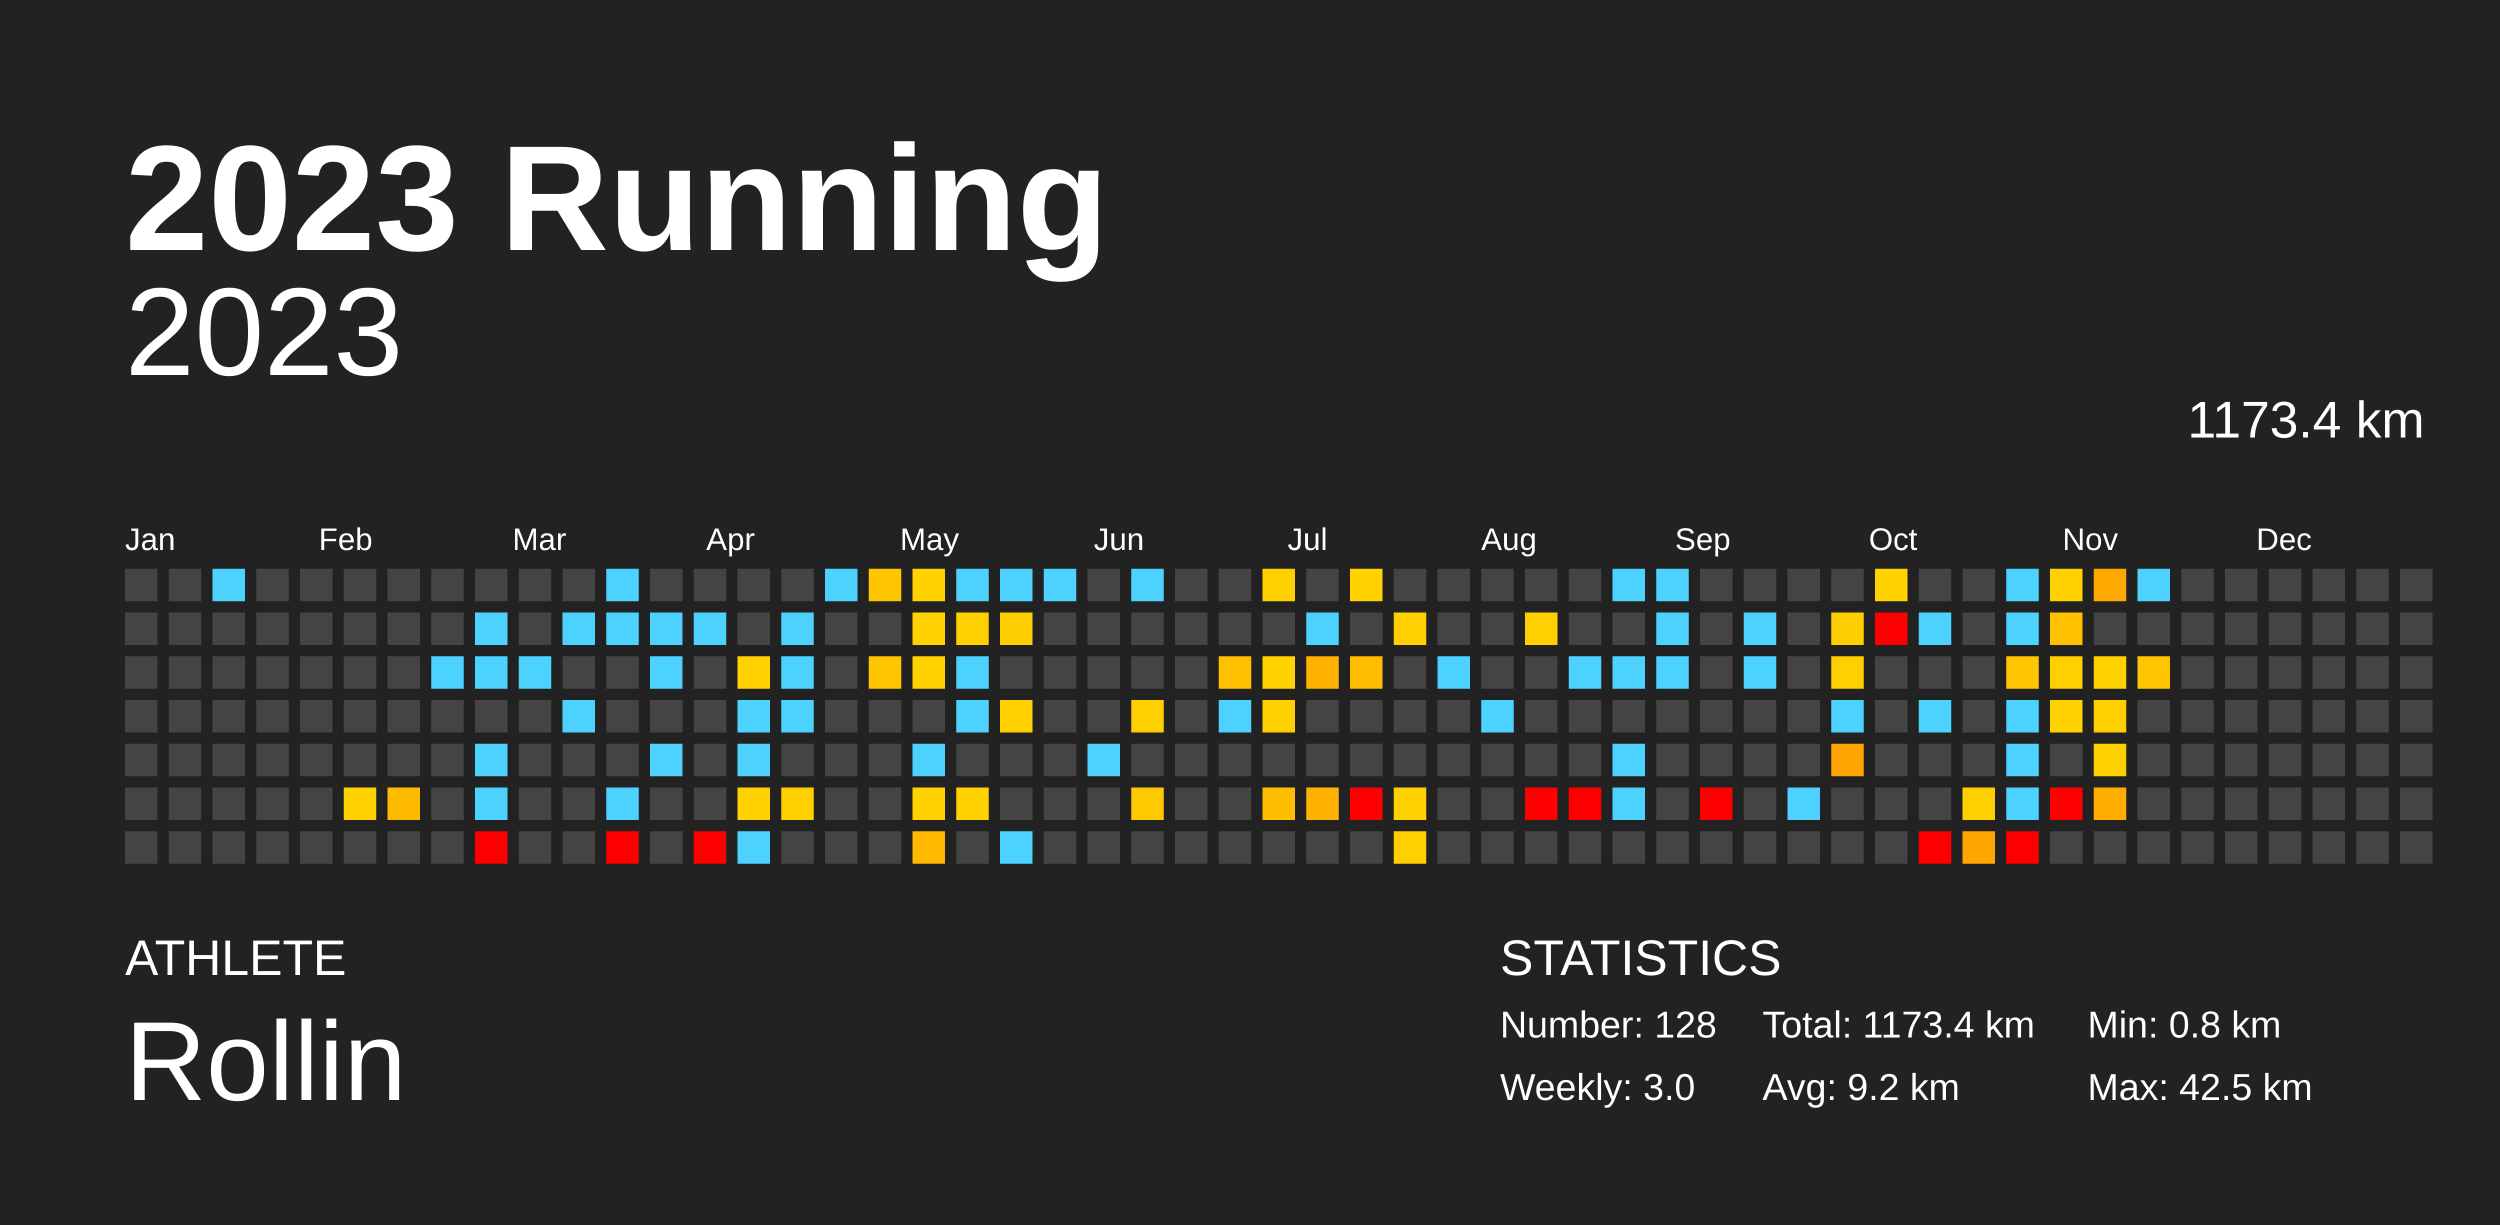
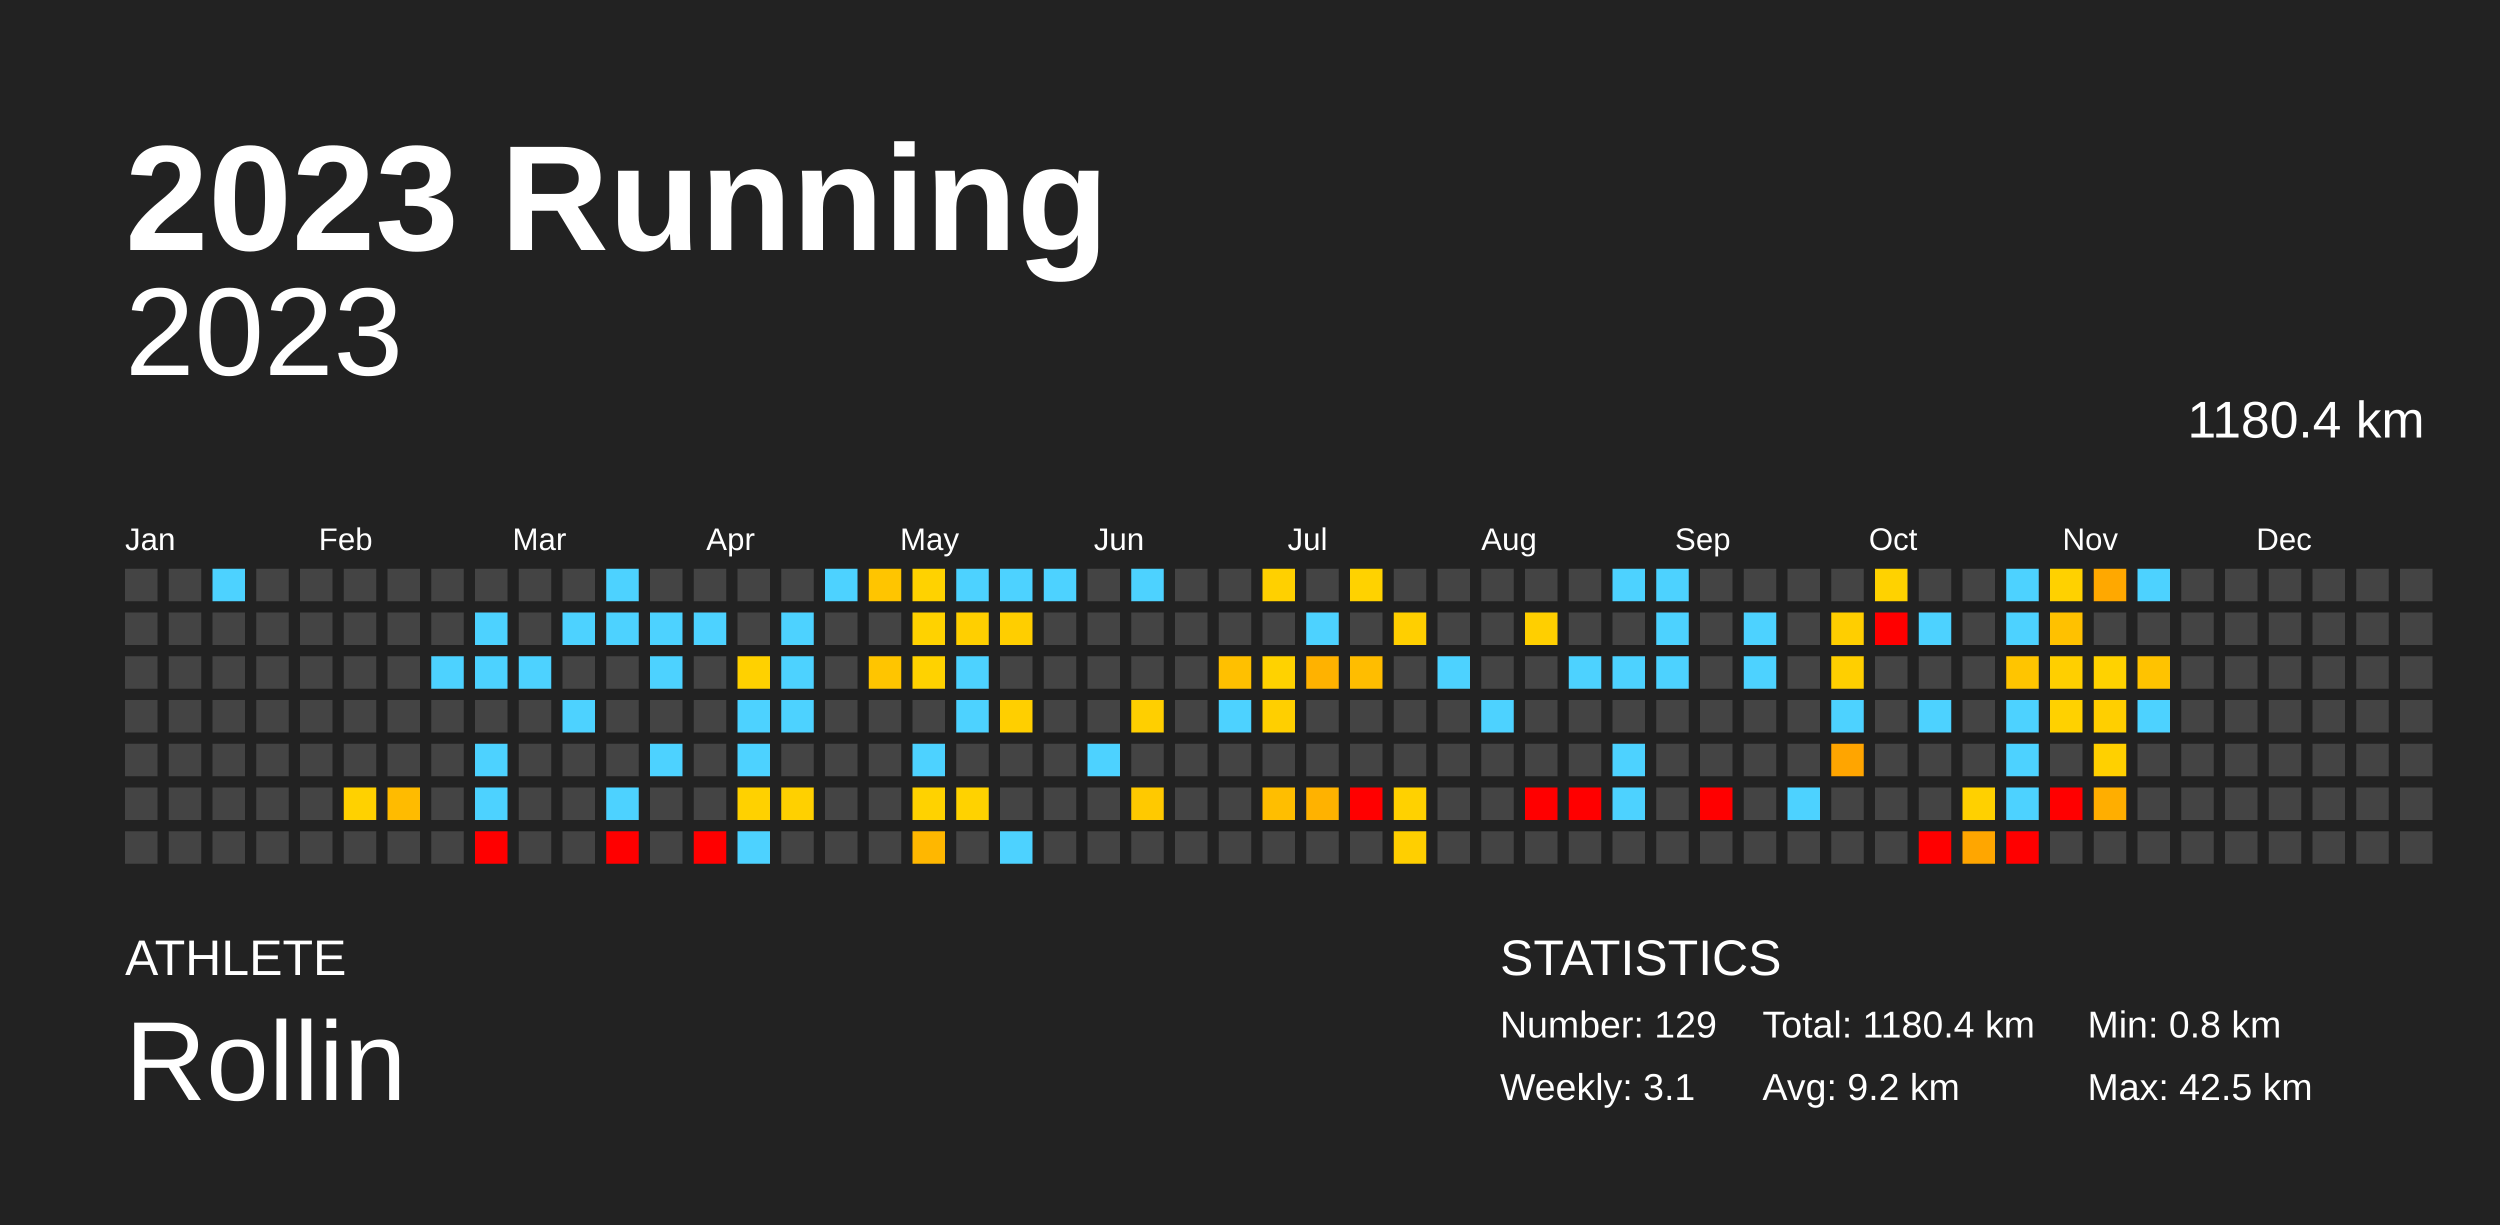
<svg xmlns="http://www.w3.org/2000/svg" baseProfile="full" height="98mm" version="1.1" viewBox="0,0,200,98" width="200mm">
  <defs />
  <rect fill="#222222" height="98" width="200" x="0" y="0" />
  <text fill="#FFFFFF" style="font-size:12px; font-family:Arial; font-weight:bold;" x="10" y="20">2023 Running</text>
  <text fill="#FFFFFF" style="font-size:4px; font-family:Arial" x="10" y="78">ATHLETE</text>
  <text fill="#FFFFFF" style="font-size:9px; font-family:Arial" x="10" y="88">Rollin</text>
  <text fill="#FFFFFF" style="font-size:4px; font-family:Arial" x="120" y="78">STATISTICS</text>
-   <text fill="#FFFFFF" style="font-size:3px; font-family:Arial" x="120" y="83">Number: 128</text>
-   <text fill="#FFFFFF" style="font-size:3px; font-family:Arial" x="120" y="88">Weekly: 3.0</text>
-   <text fill="#FFFFFF" style="font-size:3px; font-family:Arial" x="141" y="83">Total: 1173.4 km</text>
+   <text fill="#FFFFFF" style="font-size:3px; font-family:Arial" x="120" y="83">Number: 129</text>
+   <text fill="#FFFFFF" style="font-size:3px; font-family:Arial" x="120" y="88">Weekly: 3.1</text>
+   <text fill="#FFFFFF" style="font-size:3px; font-family:Arial" x="141" y="83">Total: 1180.4 km</text>
  <text fill="#FFFFFF" style="font-size:3px; font-family:Arial" x="141" y="88">Avg: 9.2 km</text>
  <text fill="#FFFFFF" style="font-size:3px; font-family:Arial" x="167" y="83">Min: 0.8 km</text>
  <text fill="#FFFFFF" style="font-size:3px; font-family:Arial" x="167" y="88">Max: 42.5 km</text>
  <text alignment-baseline="hanging" fill="#FFFFFF" style="font-size:10.0px; font-family:Arial;" x="10" y="30">2023</text>
-   <text alignment-baseline="hanging" fill="#FFFFFF" style="font-size:4.125px; font-family:Arial;" x="175" y="35">1173.4 km</text>
+   <text alignment-baseline="hanging" fill="#FFFFFF" style="font-size:4.125px; font-family:Arial;" x="175" y="35">1180.4 km</text>
  <text fill="#FFFFFF" style="font-size:2.5px; font-family:Arial" x="10.0" y="44">Jan</text>
  <text fill="#FFFFFF" style="font-size:2.5px; font-family:Arial" x="25.5" y="44">Feb</text>
  <text fill="#FFFFFF" style="font-size:2.5px; font-family:Arial" x="41.0" y="44">Mar</text>
  <text fill="#FFFFFF" style="font-size:2.5px; font-family:Arial" x="56.5" y="44">Apr</text>
  <text fill="#FFFFFF" style="font-size:2.5px; font-family:Arial" x="72.0" y="44">May</text>
  <text fill="#FFFFFF" style="font-size:2.5px; font-family:Arial" x="87.5" y="44">Jun</text>
  <text fill="#FFFFFF" style="font-size:2.5px; font-family:Arial" x="103.0" y="44">Jul</text>
  <text fill="#FFFFFF" style="font-size:2.5px; font-family:Arial" x="118.5" y="44">Aug</text>
  <text fill="#FFFFFF" style="font-size:2.5px; font-family:Arial" x="134.0" y="44">Sep</text>
  <text fill="#FFFFFF" style="font-size:2.5px; font-family:Arial" x="149.5" y="44">Oct</text>
  <text fill="#FFFFFF" style="font-size:2.5px; font-family:Arial" x="165.0" y="44">Nov</text>
  <text fill="#FFFFFF" style="font-size:2.5px; font-family:Arial" x="180.5" y="44">Dec</text>
  <rect fill="#444444" height="2.6" width="2.6" x="10.0" y="45.5" />
  <rect fill="#444444" height="2.6" width="2.6" x="10.0" y="49.0" />
  <rect fill="#444444" height="2.6" width="2.6" x="10.0" y="52.5" />
  <rect fill="#444444" height="2.6" width="2.6" x="10.0" y="56.0" />
  <rect fill="#444444" height="2.6" width="2.6" x="10.0" y="59.5" />
  <rect fill="#444444" height="2.6" width="2.6" x="10.0" y="63.0" />
  <rect fill="#444444" height="2.6" width="2.6" x="10.0" y="66.5" />
  <rect fill="#444444" height="2.6" width="2.6" x="13.5" y="45.5" />
  <rect fill="#444444" height="2.6" width="2.6" x="13.5" y="49.0" />
  <rect fill="#444444" height="2.6" width="2.6" x="13.5" y="52.5" />
  <rect fill="#444444" height="2.6" width="2.6" x="13.5" y="56.0" />
  <rect fill="#444444" height="2.6" width="2.6" x="13.5" y="59.5" />
  <rect fill="#444444" height="2.6" width="2.6" x="13.5" y="63.0" />
  <rect fill="#444444" height="2.6" width="2.6" x="13.5" y="66.5" />
  <rect fill="#4dd2ff" height="2.6" width="2.6" x="17.0" y="45.5" />
  <rect fill="#444444" height="2.6" width="2.6" x="17.0" y="49.0" />
  <rect fill="#444444" height="2.6" width="2.6" x="17.0" y="52.5" />
  <rect fill="#444444" height="2.6" width="2.6" x="17.0" y="56.0" />
  <rect fill="#444444" height="2.6" width="2.6" x="17.0" y="59.5" />
  <rect fill="#444444" height="2.6" width="2.6" x="17.0" y="63.0" />
  <rect fill="#444444" height="2.6" width="2.6" x="17.0" y="66.5" />
  <rect fill="#444444" height="2.6" width="2.6" x="20.5" y="45.5" />
  <rect fill="#444444" height="2.6" width="2.6" x="20.5" y="49.0" />
  <rect fill="#444444" height="2.6" width="2.6" x="20.5" y="52.5" />
  <rect fill="#444444" height="2.6" width="2.6" x="20.5" y="56.0" />
  <rect fill="#444444" height="2.6" width="2.6" x="20.5" y="59.5" />
  <rect fill="#444444" height="2.6" width="2.6" x="20.5" y="63.0" />
  <rect fill="#444444" height="2.6" width="2.6" x="20.5" y="66.5" />
  <rect fill="#444444" height="2.6" width="2.6" x="24.0" y="45.5" />
  <rect fill="#444444" height="2.6" width="2.6" x="24.0" y="49.0" />
  <rect fill="#444444" height="2.6" width="2.6" x="24.0" y="52.5" />
  <rect fill="#444444" height="2.6" width="2.6" x="24.0" y="56.0" />
  <rect fill="#444444" height="2.6" width="2.6" x="24.0" y="59.5" />
  <rect fill="#444444" height="2.6" width="2.6" x="24.0" y="63.0" />
  <rect fill="#444444" height="2.6" width="2.6" x="24.0" y="66.5" />
  <rect fill="#444444" height="2.6" width="2.6" x="27.5" y="45.5" />
  <rect fill="#444444" height="2.6" width="2.6" x="27.5" y="49.0" />
  <rect fill="#444444" height="2.6" width="2.6" x="27.5" y="52.5" />
  <rect fill="#444444" height="2.6" width="2.6" x="27.5" y="56.0" />
  <rect fill="#444444" height="2.6" width="2.6" x="27.5" y="59.5" />
  <rect fill="#ffd100" height="2.6" width="2.6" x="27.5" y="63.0" />
  <rect fill="#444444" height="2.6" width="2.6" x="27.5" y="66.5" />
  <rect fill="#444444" height="2.6" width="2.6" x="31.0" y="45.5" />
  <rect fill="#444444" height="2.6" width="2.6" x="31.0" y="49.0" />
  <rect fill="#444444" height="2.6" width="2.6" x="31.0" y="52.5" />
  <rect fill="#444444" height="2.6" width="2.6" x="31.0" y="56.0" />
  <rect fill="#444444" height="2.6" width="2.6" x="31.0" y="59.5" />
  <rect fill="#ffbb00" height="2.6" width="2.6" x="31.0" y="63.0" />
  <rect fill="#444444" height="2.6" width="2.6" x="31.0" y="66.5" />
  <rect fill="#444444" height="2.6" width="2.6" x="34.5" y="45.5" />
  <rect fill="#444444" height="2.6" width="2.6" x="34.5" y="49.0" />
  <rect fill="#4dd2ff" height="2.6" width="2.6" x="34.5" y="52.5" />
  <rect fill="#444444" height="2.6" width="2.6" x="34.5" y="56.0" />
  <rect fill="#444444" height="2.6" width="2.6" x="34.5" y="59.5" />
  <rect fill="#444444" height="2.6" width="2.6" x="34.5" y="63.0" />
  <rect fill="#444444" height="2.6" width="2.6" x="34.5" y="66.5" />
  <rect fill="#444444" height="2.6" width="2.6" x="38.0" y="45.5" />
  <rect fill="#4dd2ff" height="2.6" width="2.6" x="38.0" y="49.0" />
  <rect fill="#4dd2ff" height="2.6" width="2.6" x="38.0" y="52.5" />
  <rect fill="#444444" height="2.6" width="2.6" x="38.0" y="56.0" />
  <rect fill="#4dd2ff" height="2.6" width="2.6" x="38.0" y="59.5" />
  <rect fill="#4dd2ff" height="2.6" width="2.6" x="38.0" y="63.0" />
  <rect fill="red" height="2.6" width="2.6" x="38.0" y="66.5" />
  <rect fill="#444444" height="2.6" width="2.6" x="41.5" y="45.5" />
  <rect fill="#444444" height="2.6" width="2.6" x="41.5" y="49.0" />
  <rect fill="#4dd2ff" height="2.6" width="2.6" x="41.5" y="52.5" />
  <rect fill="#444444" height="2.6" width="2.6" x="41.5" y="56.0" />
  <rect fill="#444444" height="2.6" width="2.6" x="41.5" y="59.5" />
  <rect fill="#444444" height="2.6" width="2.6" x="41.5" y="63.0" />
  <rect fill="#444444" height="2.6" width="2.6" x="41.5" y="66.5" />
  <rect fill="#444444" height="2.6" width="2.6" x="45.0" y="45.5" />
  <rect fill="#4dd2ff" height="2.6" width="2.6" x="45.0" y="49.0" />
  <rect fill="#444444" height="2.6" width="2.6" x="45.0" y="52.5" />
  <rect fill="#4dd2ff" height="2.6" width="2.6" x="45.0" y="56.0" />
  <rect fill="#444444" height="2.6" width="2.6" x="45.0" y="59.5" />
  <rect fill="#444444" height="2.6" width="2.6" x="45.0" y="63.0" />
  <rect fill="#444444" height="2.6" width="2.6" x="45.0" y="66.5" />
  <rect fill="#4dd2ff" height="2.6" width="2.6" x="48.5" y="45.5" />
  <rect fill="#4dd2ff" height="2.6" width="2.6" x="48.5" y="49.0" />
  <rect fill="#444444" height="2.6" width="2.6" x="48.5" y="52.5" />
  <rect fill="#444444" height="2.6" width="2.6" x="48.5" y="56.0" />
  <rect fill="#444444" height="2.6" width="2.6" x="48.5" y="59.5" />
  <rect fill="#4dd2ff" height="2.6" width="2.6" x="48.5" y="63.0" />
  <rect fill="red" height="2.6" width="2.6" x="48.5" y="66.5" />
  <rect fill="#444444" height="2.6" width="2.6" x="52.0" y="45.5" />
  <rect fill="#4dd2ff" height="2.6" width="2.6" x="52.0" y="49.0" />
  <rect fill="#4dd2ff" height="2.6" width="2.6" x="52.0" y="52.5" />
  <rect fill="#444444" height="2.6" width="2.6" x="52.0" y="56.0" />
  <rect fill="#4dd2ff" height="2.6" width="2.6" x="52.0" y="59.5" />
  <rect fill="#444444" height="2.6" width="2.6" x="52.0" y="63.0" />
  <rect fill="#444444" height="2.6" width="2.6" x="52.0" y="66.5" />
  <rect fill="#444444" height="2.6" width="2.6" x="55.5" y="45.5" />
  <rect fill="#4dd2ff" height="2.6" width="2.6" x="55.5" y="49.0" />
  <rect fill="#444444" height="2.6" width="2.6" x="55.5" y="52.5" />
  <rect fill="#444444" height="2.6" width="2.6" x="55.5" y="56.0" />
  <rect fill="#444444" height="2.6" width="2.6" x="55.5" y="59.5" />
  <rect fill="#444444" height="2.6" width="2.6" x="55.5" y="63.0" />
  <rect fill="red" height="2.6" width="2.6" x="55.5" y="66.5" />
  <rect fill="#444444" height="2.6" width="2.6" x="59.0" y="45.5" />
  <rect fill="#444444" height="2.6" width="2.6" x="59.0" y="49.0" />
  <rect fill="#ffd100" height="2.6" width="2.6" x="59.0" y="52.5" />
  <rect fill="#4dd2ff" height="2.6" width="2.6" x="59.0" y="56.0" />
  <rect fill="#4dd2ff" height="2.6" width="2.6" x="59.0" y="59.5" />
  <rect fill="#ffd100" height="2.6" width="2.6" x="59.0" y="63.0" />
  <rect fill="#4dd2ff" height="2.6" width="2.6" x="59.0" y="66.5" />
  <rect fill="#444444" height="2.6" width="2.6" x="62.5" y="45.5" />
  <rect fill="#4dd2ff" height="2.6" width="2.6" x="62.5" y="49.0" />
  <rect fill="#4dd2ff" height="2.6" width="2.6" x="62.5" y="52.5" />
  <rect fill="#4dd2ff" height="2.6" width="2.6" x="62.5" y="56.0" />
  <rect fill="#444444" height="2.6" width="2.6" x="62.5" y="59.5" />
  <rect fill="#ffd000" height="2.6" width="2.6" x="62.5" y="63.0" />
  <rect fill="#444444" height="2.6" width="2.6" x="62.5" y="66.5" />
  <rect fill="#4dd2ff" height="2.6" width="2.6" x="66.0" y="45.5" />
  <rect fill="#444444" height="2.6" width="2.6" x="66.0" y="49.0" />
  <rect fill="#444444" height="2.6" width="2.6" x="66.0" y="52.5" />
  <rect fill="#444444" height="2.6" width="2.6" x="66.0" y="56.0" />
  <rect fill="#444444" height="2.6" width="2.6" x="66.0" y="59.5" />
  <rect fill="#444444" height="2.6" width="2.6" x="66.0" y="63.0" />
  <rect fill="#444444" height="2.6" width="2.6" x="66.0" y="66.5" />
  <rect fill="#ffc500" height="2.6" width="2.6" x="69.5" y="45.5" />
  <rect fill="#444444" height="2.6" width="2.6" x="69.5" y="49.0" />
  <rect fill="#ffc500" height="2.6" width="2.6" x="69.5" y="52.5" />
  <rect fill="#444444" height="2.6" width="2.6" x="69.5" y="56.0" />
  <rect fill="#444444" height="2.6" width="2.6" x="69.5" y="59.5" />
  <rect fill="#444444" height="2.6" width="2.6" x="69.5" y="63.0" />
  <rect fill="#444444" height="2.6" width="2.6" x="69.5" y="66.5" />
  <rect fill="#ffd200" height="2.6" width="2.6" x="73.0" y="45.5" />
  <rect fill="#ffd200" height="2.6" width="2.6" x="73.0" y="49.0" />
  <rect fill="#ffd200" height="2.6" width="2.6" x="73.0" y="52.5" />
  <rect fill="#444444" height="2.6" width="2.6" x="73.0" y="56.0" />
  <rect fill="#4dd2ff" height="2.6" width="2.6" x="73.0" y="59.5" />
  <rect fill="#ffd200" height="2.6" width="2.6" x="73.0" y="63.0" />
  <rect fill="#ffb700" height="2.6" width="2.6" x="73.0" y="66.5" />
  <rect fill="#4dd2ff" height="2.6" width="2.6" x="76.5" y="45.5" />
  <rect fill="#ffcf00" height="2.6" width="2.6" x="76.5" y="49.0" />
  <rect fill="#4dd2ff" height="2.6" width="2.6" x="76.5" y="52.5" />
  <rect fill="#4dd2ff" height="2.6" width="2.6" x="76.5" y="56.0" />
  <rect fill="#444444" height="2.6" width="2.6" x="76.5" y="59.5" />
  <rect fill="#ffd200" height="2.6" width="2.6" x="76.5" y="63.0" />
  <rect fill="#444444" height="2.6" width="2.6" x="76.5" y="66.5" />
  <rect fill="#4dd2ff" height="2.6" width="2.6" x="80.0" y="45.5" />
  <rect fill="#ffce00" height="2.6" width="2.6" x="80.0" y="49.0" />
  <rect fill="#444444" height="2.6" width="2.6" x="80.0" y="52.5" />
  <rect fill="#ffcf00" height="2.6" width="2.6" x="80.0" y="56.0" />
  <rect fill="#444444" height="2.6" width="2.6" x="80.0" y="59.5" />
  <rect fill="#444444" height="2.6" width="2.6" x="80.0" y="63.0" />
  <rect fill="#4dd2ff" height="2.6" width="2.6" x="80.0" y="66.5" />
  <rect fill="#4dd2ff" height="2.6" width="2.6" x="83.5" y="45.5" />
  <rect fill="#444444" height="2.6" width="2.6" x="83.5" y="49.0" />
  <rect fill="#444444" height="2.6" width="2.6" x="83.5" y="52.5" />
  <rect fill="#444444" height="2.6" width="2.6" x="83.5" y="56.0" />
  <rect fill="#444444" height="2.6" width="2.6" x="83.5" y="59.5" />
  <rect fill="#444444" height="2.6" width="2.6" x="83.5" y="63.0" />
  <rect fill="#444444" height="2.6" width="2.6" x="83.5" y="66.5" />
  <rect fill="#444444" height="2.6" width="2.6" x="87.0" y="45.5" />
  <rect fill="#444444" height="2.6" width="2.6" x="87.0" y="49.0" />
  <rect fill="#444444" height="2.6" width="2.6" x="87.0" y="52.5" />
  <rect fill="#444444" height="2.6" width="2.6" x="87.0" y="56.0" />
  <rect fill="#4dd2ff" height="2.6" width="2.6" x="87.0" y="59.5" />
  <rect fill="#444444" height="2.6" width="2.6" x="87.0" y="63.0" />
  <rect fill="#444444" height="2.6" width="2.6" x="87.0" y="66.5" />
  <rect fill="#4dd2ff" height="2.6" width="2.6" x="90.5" y="45.5" />
  <rect fill="#444444" height="2.6" width="2.6" x="90.5" y="49.0" />
  <rect fill="#444444" height="2.6" width="2.6" x="90.5" y="52.5" />
  <rect fill="#ffcf00" height="2.6" width="2.6" x="90.5" y="56.0" />
  <rect fill="#444444" height="2.6" width="2.6" x="90.5" y="59.5" />
  <rect fill="#ffc900" height="2.6" width="2.6" x="90.5" y="63.0" />
  <rect fill="#444444" height="2.6" width="2.6" x="90.5" y="66.5" />
  <rect fill="#444444" height="2.6" width="2.6" x="94.0" y="45.5" />
  <rect fill="#444444" height="2.6" width="2.6" x="94.0" y="49.0" />
  <rect fill="#444444" height="2.6" width="2.6" x="94.0" y="52.5" />
  <rect fill="#444444" height="2.6" width="2.6" x="94.0" y="56.0" />
  <rect fill="#444444" height="2.6" width="2.6" x="94.0" y="59.5" />
  <rect fill="#444444" height="2.6" width="2.6" x="94.0" y="63.0" />
  <rect fill="#444444" height="2.6" width="2.6" x="94.0" y="66.5" />
  <rect fill="#444444" height="2.6" width="2.6" x="97.5" y="45.5" />
  <rect fill="#444444" height="2.6" width="2.6" x="97.5" y="49.0" />
  <rect fill="#ffc000" height="2.6" width="2.6" x="97.5" y="52.5" />
  <rect fill="#4dd2ff" height="2.6" width="2.6" x="97.5" y="56.0" />
  <rect fill="#444444" height="2.6" width="2.6" x="97.5" y="59.5" />
  <rect fill="#444444" height="2.6" width="2.6" x="97.5" y="63.0" />
  <rect fill="#444444" height="2.6" width="2.6" x="97.5" y="66.5" />
  <rect fill="#ffd000" height="2.6" width="2.6" x="101.0" y="45.5" />
  <rect fill="#444444" height="2.6" width="2.6" x="101.0" y="49.0" />
  <rect fill="#ffd200" height="2.6" width="2.6" x="101.0" y="52.5" />
  <rect fill="#ffcf00" height="2.6" width="2.6" x="101.0" y="56.0" />
  <rect fill="#444444" height="2.6" width="2.6" x="101.0" y="59.5" />
  <rect fill="#ffbe00" height="2.6" width="2.6" x="101.0" y="63.0" />
  <rect fill="#444444" height="2.6" width="2.6" x="101.0" y="66.5" />
  <rect fill="#444444" height="2.6" width="2.6" x="104.5" y="45.5" />
  <rect fill="#4dd2ff" height="2.6" width="2.6" x="104.5" y="49.0" />
  <rect fill="#ffb200" height="2.6" width="2.6" x="104.5" y="52.5" />
  <rect fill="#444444" height="2.6" width="2.6" x="104.5" y="56.0" />
  <rect fill="#444444" height="2.6" width="2.6" x="104.5" y="59.5" />
  <rect fill="#ffb200" height="2.6" width="2.6" x="104.5" y="63.0" />
  <rect fill="#444444" height="2.6" width="2.6" x="104.5" y="66.5" />
  <rect fill="#ffd200" height="2.6" width="2.6" x="108.0" y="45.5" />
  <rect fill="#444444" height="2.6" width="2.6" x="108.0" y="49.0" />
  <rect fill="#ffbd00" height="2.6" width="2.6" x="108.0" y="52.5" />
  <rect fill="#444444" height="2.6" width="2.6" x="108.0" y="56.0" />
  <rect fill="#444444" height="2.6" width="2.6" x="108.0" y="59.5" />
  <rect fill="red" height="2.6" width="2.6" x="108.0" y="63.0" />
  <rect fill="#444444" height="2.6" width="2.6" x="108.0" y="66.5" />
  <rect fill="#444444" height="2.6" width="2.6" x="111.5" y="45.5" />
  <rect fill="#ffcf00" height="2.6" width="2.6" x="111.5" y="49.0" />
  <rect fill="#444444" height="2.6" width="2.6" x="111.5" y="52.5" />
  <rect fill="#444444" height="2.6" width="2.6" x="111.5" y="56.0" />
  <rect fill="#444444" height="2.6" width="2.6" x="111.5" y="59.5" />
  <rect fill="#ffd100" height="2.6" width="2.6" x="111.5" y="63.0" />
  <rect fill="#ffcf00" height="2.6" width="2.6" x="111.5" y="66.5" />
  <rect fill="#444444" height="2.6" width="2.6" x="115.0" y="45.5" />
  <rect fill="#444444" height="2.6" width="2.6" x="115.0" y="49.0" />
  <rect fill="#4dd2ff" height="2.6" width="2.6" x="115.0" y="52.5" />
  <rect fill="#444444" height="2.6" width="2.6" x="115.0" y="56.0" />
  <rect fill="#444444" height="2.6" width="2.6" x="115.0" y="59.5" />
  <rect fill="#444444" height="2.6" width="2.6" x="115.0" y="63.0" />
  <rect fill="#444444" height="2.6" width="2.6" x="115.0" y="66.5" />
  <rect fill="#444444" height="2.6" width="2.6" x="118.5" y="45.5" />
  <rect fill="#444444" height="2.6" width="2.6" x="118.5" y="49.0" />
  <rect fill="#444444" height="2.6" width="2.6" x="118.5" y="52.5" />
  <rect fill="#4dd2ff" height="2.6" width="2.6" x="118.5" y="56.0" />
  <rect fill="#444444" height="2.6" width="2.6" x="118.5" y="59.5" />
  <rect fill="#444444" height="2.6" width="2.6" x="118.5" y="63.0" />
  <rect fill="#444444" height="2.6" width="2.6" x="118.5" y="66.5" />
  <rect fill="#444444" height="2.6" width="2.6" x="122.0" y="45.5" />
  <rect fill="#ffcf00" height="2.6" width="2.6" x="122.0" y="49.0" />
  <rect fill="#444444" height="2.6" width="2.6" x="122.0" y="52.5" />
  <rect fill="#444444" height="2.6" width="2.6" x="122.0" y="56.0" />
  <rect fill="#444444" height="2.6" width="2.6" x="122.0" y="59.5" />
  <rect fill="red" height="2.6" width="2.6" x="122.0" y="63.0" />
  <rect fill="#444444" height="2.6" width="2.6" x="122.0" y="66.5" />
  <rect fill="#444444" height="2.6" width="2.6" x="125.5" y="45.5" />
  <rect fill="#444444" height="2.6" width="2.6" x="125.5" y="49.0" />
  <rect fill="#4dd2ff" height="2.6" width="2.6" x="125.5" y="52.5" />
  <rect fill="#444444" height="2.6" width="2.6" x="125.5" y="56.0" />
  <rect fill="#444444" height="2.6" width="2.6" x="125.5" y="59.5" />
  <rect fill="red" height="2.6" width="2.6" x="125.5" y="63.0" />
  <rect fill="#444444" height="2.6" width="2.6" x="125.5" y="66.5" />
  <rect fill="#4dd2ff" height="2.6" width="2.6" x="129.0" y="45.5" />
  <rect fill="#444444" height="2.6" width="2.6" x="129.0" y="49.0" />
  <rect fill="#4dd2ff" height="2.6" width="2.6" x="129.0" y="52.5" />
  <rect fill="#444444" height="2.6" width="2.6" x="129.0" y="56.0" />
  <rect fill="#4dd2ff" height="2.6" width="2.6" x="129.0" y="59.5" />
  <rect fill="#4dd2ff" height="2.6" width="2.6" x="129.0" y="63.0" />
  <rect fill="#444444" height="2.6" width="2.6" x="129.0" y="66.5" />
  <rect fill="#4dd2ff" height="2.6" width="2.6" x="132.5" y="45.5" />
  <rect fill="#4dd2ff" height="2.6" width="2.6" x="132.5" y="49.0" />
  <rect fill="#4dd2ff" height="2.6" width="2.6" x="132.5" y="52.5" />
  <rect fill="#444444" height="2.6" width="2.6" x="132.5" y="56.0" />
  <rect fill="#444444" height="2.6" width="2.6" x="132.5" y="59.5" />
  <rect fill="#444444" height="2.6" width="2.6" x="132.5" y="63.0" />
  <rect fill="#444444" height="2.6" width="2.6" x="132.5" y="66.5" />
  <rect fill="#444444" height="2.6" width="2.6" x="136.0" y="45.5" />
  <rect fill="#444444" height="2.6" width="2.6" x="136.0" y="49.0" />
  <rect fill="#444444" height="2.6" width="2.6" x="136.0" y="52.5" />
  <rect fill="#444444" height="2.6" width="2.6" x="136.0" y="56.0" />
  <rect fill="#444444" height="2.6" width="2.6" x="136.0" y="59.5" />
  <rect fill="red" height="2.6" width="2.6" x="136.0" y="63.0" />
  <rect fill="#444444" height="2.6" width="2.6" x="136.0" y="66.5" />
  <rect fill="#444444" height="2.6" width="2.6" x="139.5" y="45.5" />
  <rect fill="#4dd2ff" height="2.6" width="2.6" x="139.5" y="49.0" />
  <rect fill="#4dd2ff" height="2.6" width="2.6" x="139.5" y="52.5" />
  <rect fill="#444444" height="2.6" width="2.6" x="139.5" y="56.0" />
  <rect fill="#444444" height="2.6" width="2.6" x="139.5" y="59.5" />
  <rect fill="#444444" height="2.6" width="2.6" x="139.5" y="63.0" />
  <rect fill="#444444" height="2.6" width="2.6" x="139.5" y="66.5" />
  <rect fill="#444444" height="2.6" width="2.6" x="143.0" y="45.5" />
  <rect fill="#444444" height="2.6" width="2.6" x="143.0" y="49.0" />
  <rect fill="#444444" height="2.6" width="2.6" x="143.0" y="52.5" />
  <rect fill="#444444" height="2.6" width="2.6" x="143.0" y="56.0" />
  <rect fill="#444444" height="2.6" width="2.6" x="143.0" y="59.5" />
  <rect fill="#4dd2ff" height="2.6" width="2.6" x="143.0" y="63.0" />
  <rect fill="#444444" height="2.6" width="2.6" x="143.0" y="66.5" />
  <rect fill="#444444" height="2.6" width="2.6" x="146.5" y="45.5" />
  <rect fill="#ffce00" height="2.6" width="2.6" x="146.5" y="49.0" />
  <rect fill="#ffcf00" height="2.6" width="2.6" x="146.5" y="52.5" />
  <rect fill="#4dd2ff" height="2.6" width="2.6" x="146.5" y="56.0" />
  <rect fill="#ffa500" height="2.6" width="2.6" x="146.5" y="59.5" />
  <rect fill="#444444" height="2.6" width="2.6" x="146.5" y="63.0" />
  <rect fill="#444444" height="2.6" width="2.6" x="146.5" y="66.5" />
  <rect fill="#ffd200" height="2.6" width="2.6" x="150.0" y="45.5" />
  <rect fill="red" height="2.6" width="2.6" x="150.0" y="49.0" />
  <rect fill="#444444" height="2.6" width="2.6" x="150.0" y="52.5" />
  <rect fill="#444444" height="2.6" width="2.6" x="150.0" y="56.0" />
  <rect fill="#444444" height="2.6" width="2.6" x="150.0" y="59.5" />
  <rect fill="#444444" height="2.6" width="2.6" x="150.0" y="63.0" />
  <rect fill="#444444" height="2.6" width="2.6" x="150.0" y="66.5" />
  <rect fill="#444444" height="2.6" width="2.6" x="153.5" y="45.5" />
  <rect fill="#4dd2ff" height="2.6" width="2.6" x="153.5" y="49.0" />
  <rect fill="#444444" height="2.6" width="2.6" x="153.5" y="52.5" />
  <rect fill="#4dd2ff" height="2.6" width="2.6" x="153.5" y="56.0" />
  <rect fill="#444444" height="2.6" width="2.6" x="153.5" y="59.5" />
  <rect fill="#444444" height="2.6" width="2.6" x="153.5" y="63.0" />
  <rect fill="red" height="2.6" width="2.6" x="153.5" y="66.5" />
  <rect fill="#444444" height="2.6" width="2.6" x="157.0" y="45.5" />
  <rect fill="#444444" height="2.6" width="2.6" x="157.0" y="49.0" />
  <rect fill="#444444" height="2.6" width="2.6" x="157.0" y="52.5" />
  <rect fill="#444444" height="2.6" width="2.6" x="157.0" y="56.0" />
  <rect fill="#444444" height="2.6" width="2.6" x="157.0" y="59.5" />
  <rect fill="#ffd000" height="2.6" width="2.6" x="157.0" y="63.0" />
  <rect fill="#ffa600" height="2.6" width="2.6" x="157.0" y="66.5" />
  <rect fill="#4dd2ff" height="2.6" width="2.6" x="160.5" y="45.5" />
  <rect fill="#4dd2ff" height="2.6" width="2.6" x="160.5" y="49.0" />
  <rect fill="#ffc500" height="2.6" width="2.6" x="160.5" y="52.5" />
  <rect fill="#4dd2ff" height="2.6" width="2.6" x="160.5" y="56.0" />
  <rect fill="#4dd2ff" height="2.6" width="2.6" x="160.5" y="59.5" />
  <rect fill="#4dd2ff" height="2.6" width="2.6" x="160.5" y="63.0" />
  <rect fill="red" height="2.6" width="2.6" x="160.5" y="66.5" />
  <rect fill="#ffd100" height="2.6" width="2.6" x="164.0" y="45.5" />
  <rect fill="#ffc100" height="2.6" width="2.6" x="164.0" y="49.0" />
  <rect fill="#ffcf00" height="2.6" width="2.6" x="164.0" y="52.5" />
  <rect fill="#ffd100" height="2.6" width="2.6" x="164.0" y="56.0" />
  <rect fill="#444444" height="2.6" width="2.6" x="164.0" y="59.5" />
  <rect fill="red" height="2.6" width="2.6" x="164.0" y="63.0" />
  <rect fill="#444444" height="2.6" width="2.6" x="164.0" y="66.5" />
  <rect fill="#ffa800" height="2.6" width="2.6" x="167.5" y="45.5" />
  <rect fill="#444444" height="2.6" width="2.6" x="167.5" y="49.0" />
  <rect fill="#ffd200" height="2.6" width="2.6" x="167.5" y="52.5" />
  <rect fill="#ffcf00" height="2.6" width="2.6" x="167.5" y="56.0" />
  <rect fill="#ffd000" height="2.6" width="2.6" x="167.5" y="59.5" />
  <rect fill="#ffae00" height="2.6" width="2.6" x="167.5" y="63.0" />
  <rect fill="#444444" height="2.6" width="2.6" x="167.5" y="66.5" />
  <rect fill="#4dd2ff" height="2.6" width="2.6" x="171.0" y="45.5" />
  <rect fill="#444444" height="2.6" width="2.6" x="171.0" y="49.0" />
  <rect fill="#ffc300" height="2.6" width="2.6" x="171.0" y="52.5" />
-   <rect fill="#444444" height="2.6" width="2.6" x="171.0" y="56.0" />
+   <rect fill="#4dd2ff" height="2.6" width="2.6" x="171.0" y="56.0" />
  <rect fill="#444444" height="2.6" width="2.6" x="171.0" y="59.5" />
  <rect fill="#444444" height="2.6" width="2.6" x="171.0" y="63.0" />
  <rect fill="#444444" height="2.6" width="2.6" x="171.0" y="66.5" />
  <rect fill="#444444" height="2.6" width="2.6" x="174.5" y="45.5" />
  <rect fill="#444444" height="2.6" width="2.6" x="174.5" y="49.0" />
  <rect fill="#444444" height="2.6" width="2.6" x="174.5" y="52.5" />
  <rect fill="#444444" height="2.6" width="2.6" x="174.5" y="56.0" />
  <rect fill="#444444" height="2.6" width="2.6" x="174.5" y="59.5" />
  <rect fill="#444444" height="2.6" width="2.6" x="174.5" y="63.0" />
  <rect fill="#444444" height="2.6" width="2.6" x="174.5" y="66.5" />
  <rect fill="#444444" height="2.6" width="2.6" x="178.0" y="45.5" />
  <rect fill="#444444" height="2.6" width="2.6" x="178.0" y="49.0" />
  <rect fill="#444444" height="2.6" width="2.6" x="178.0" y="52.5" />
  <rect fill="#444444" height="2.6" width="2.6" x="178.0" y="56.0" />
  <rect fill="#444444" height="2.6" width="2.6" x="178.0" y="59.5" />
  <rect fill="#444444" height="2.6" width="2.6" x="178.0" y="63.0" />
  <rect fill="#444444" height="2.6" width="2.6" x="178.0" y="66.5" />
  <rect fill="#444444" height="2.6" width="2.6" x="181.5" y="45.5" />
  <rect fill="#444444" height="2.6" width="2.6" x="181.5" y="49.0" />
  <rect fill="#444444" height="2.6" width="2.6" x="181.5" y="52.5" />
  <rect fill="#444444" height="2.6" width="2.6" x="181.5" y="56.0" />
  <rect fill="#444444" height="2.6" width="2.6" x="181.5" y="59.5" />
  <rect fill="#444444" height="2.6" width="2.6" x="181.5" y="63.0" />
  <rect fill="#444444" height="2.6" width="2.6" x="181.5" y="66.5" />
  <rect fill="#444444" height="2.6" width="2.6" x="185.0" y="45.5" />
  <rect fill="#444444" height="2.6" width="2.6" x="185.0" y="49.0" />
  <rect fill="#444444" height="2.6" width="2.6" x="185.0" y="52.5" />
  <rect fill="#444444" height="2.6" width="2.6" x="185.0" y="56.0" />
  <rect fill="#444444" height="2.6" width="2.6" x="185.0" y="59.5" />
  <rect fill="#444444" height="2.6" width="2.6" x="185.0" y="63.0" />
  <rect fill="#444444" height="2.6" width="2.6" x="185.0" y="66.5" />
  <rect fill="#444444" height="2.6" width="2.6" x="188.5" y="45.5" />
  <rect fill="#444444" height="2.6" width="2.6" x="188.5" y="49.0" />
  <rect fill="#444444" height="2.6" width="2.6" x="188.5" y="52.5" />
  <rect fill="#444444" height="2.6" width="2.6" x="188.5" y="56.0" />
  <rect fill="#444444" height="2.6" width="2.6" x="188.5" y="59.5" />
  <rect fill="#444444" height="2.6" width="2.6" x="188.5" y="63.0" />
  <rect fill="#444444" height="2.6" width="2.6" x="188.5" y="66.5" />
  <rect fill="#444444" height="2.6" width="2.6" x="192.0" y="45.5" />
  <rect fill="#444444" height="2.6" width="2.6" x="192.0" y="49.0" />
  <rect fill="#444444" height="2.6" width="2.6" x="192.0" y="52.5" />
  <rect fill="#444444" height="2.6" width="2.6" x="192.0" y="56.0" />
  <rect fill="#444444" height="2.6" width="2.6" x="192.0" y="59.5" />
  <rect fill="#444444" height="2.6" width="2.6" x="192.0" y="63.0" />
  <rect fill="#444444" height="2.6" width="2.6" x="192.0" y="66.5" />
</svg>
